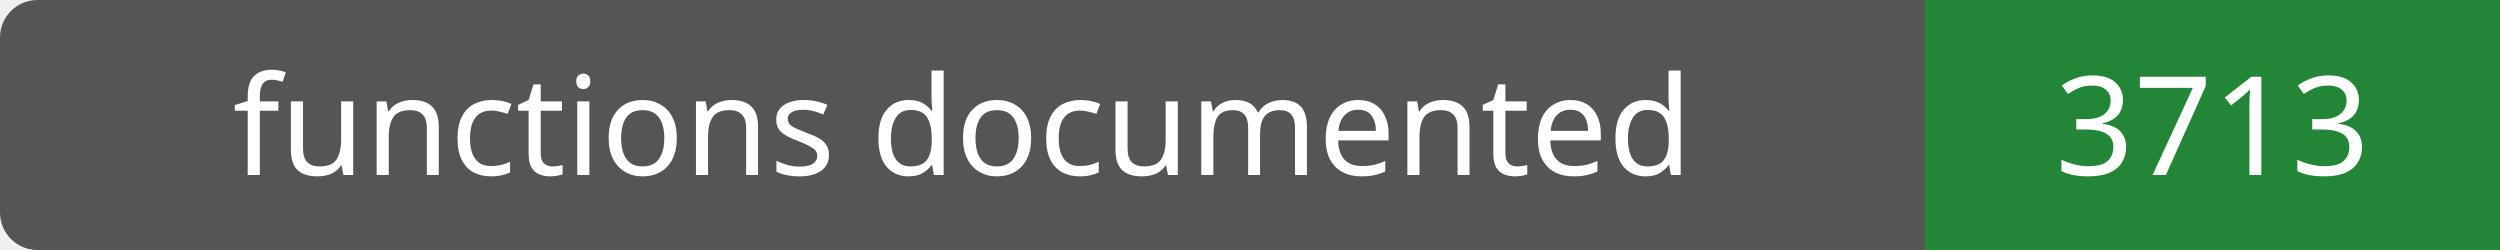
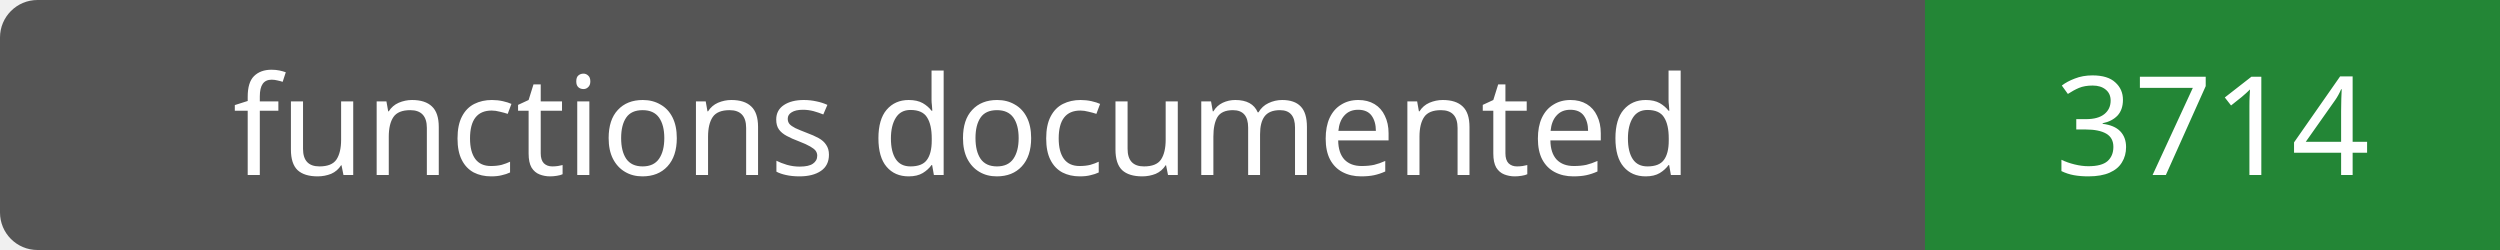
- <svg xmlns="http://www.w3.org/2000/svg" width="200" height="20" role="img" aria-label="functions documented: 3713">
+ <svg xmlns="http://www.w3.org/2000/svg" width="200" height="20" role="img" aria-label="functions documented: 3714">
  <rect width="200" height="20" rx="3" fill="#555" />
  <path fill="#238636" d="M154 0h46v20H154z" />
  <g fill="#fff" text-anchor="middle" font-family="Verdana,sans-serif" font-size="11">
    <text x="77.0" y="14">functions documented</text>
-     <text x="177.0" y="14">3713</text>
+     <text x="177.0" y="14">3714</text>
  </g>
</svg>
